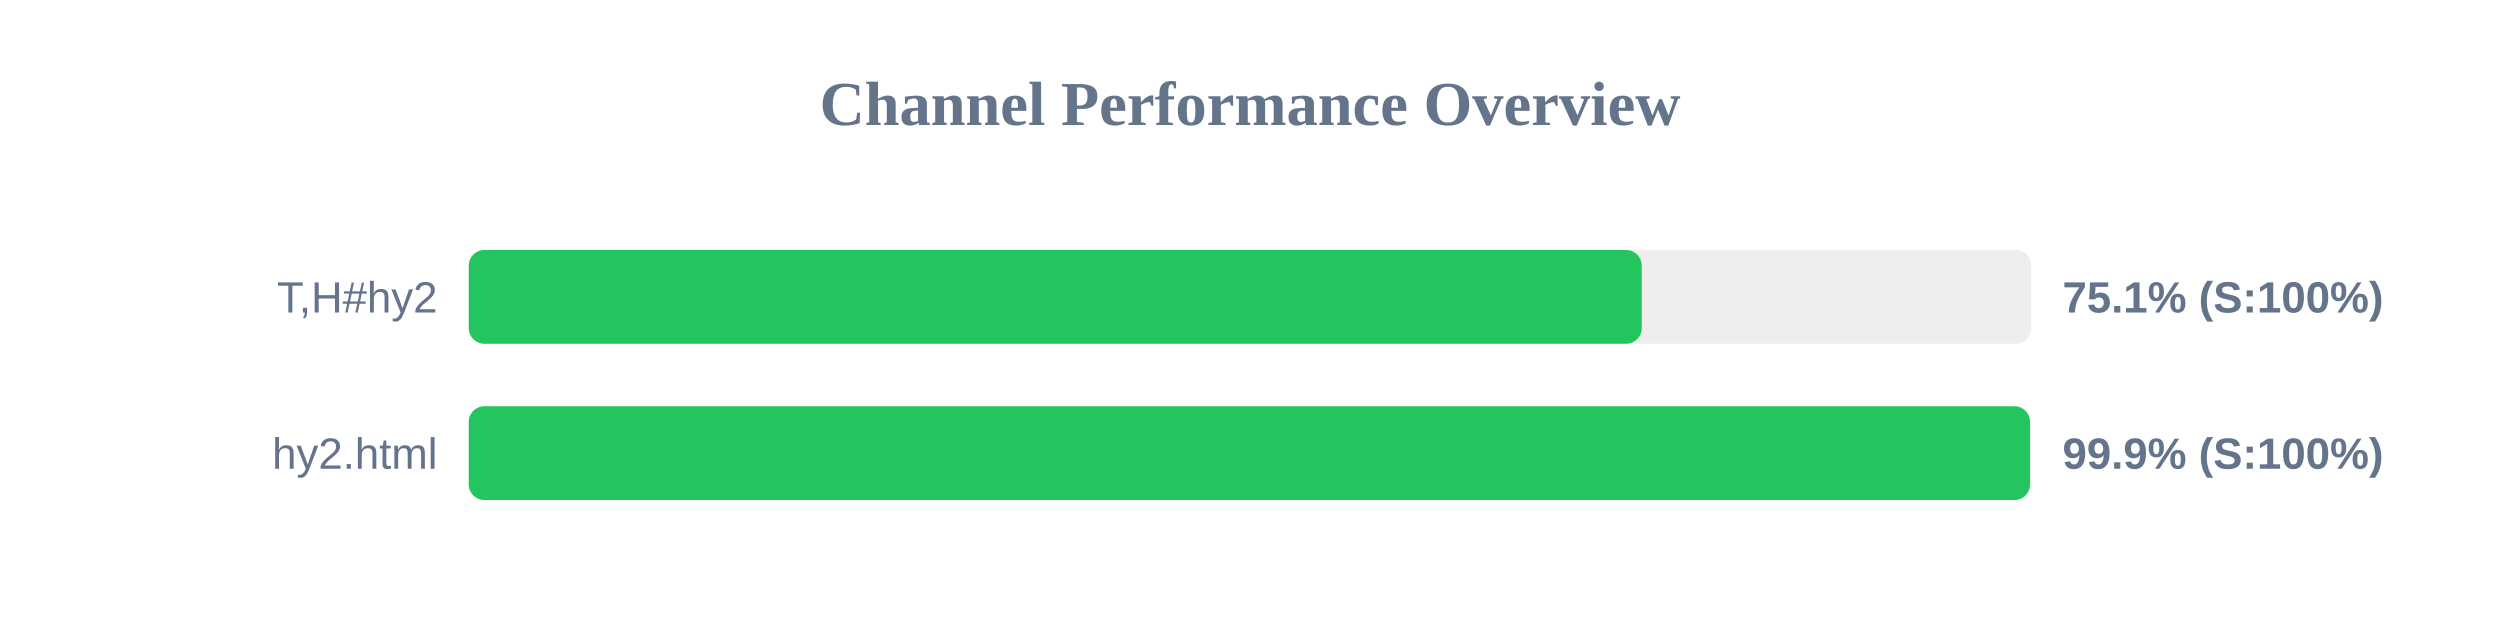
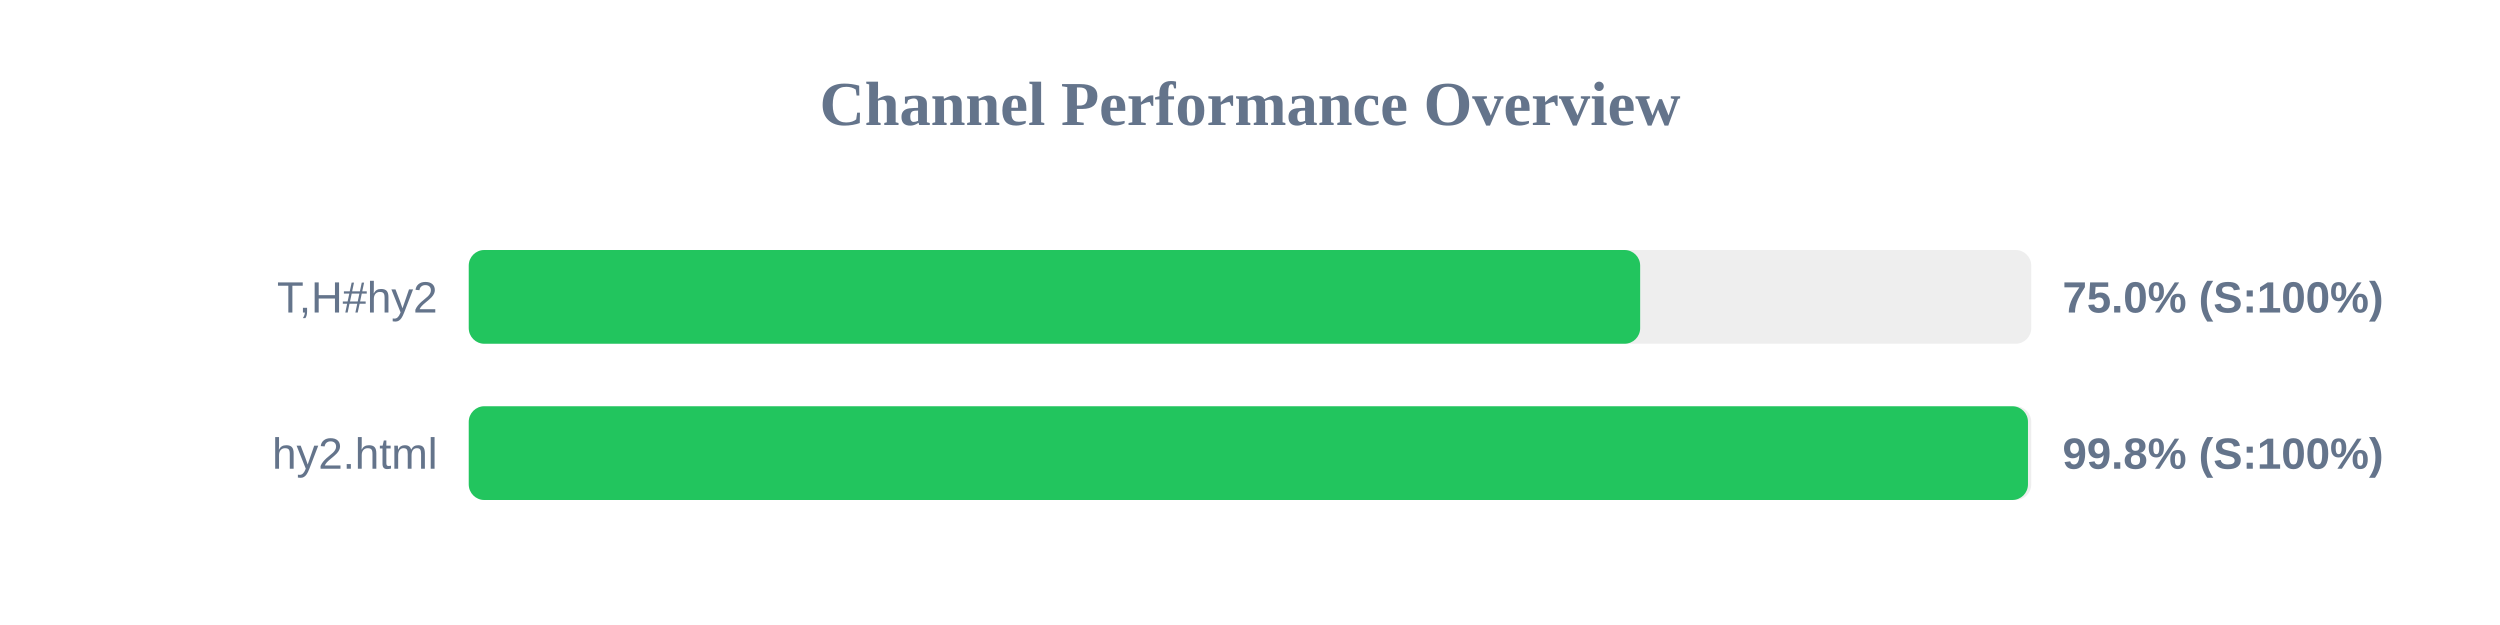
<svg xmlns="http://www.w3.org/2000/svg" width="800" height="200" version="1.1">
  <style>
        .row { font: 14px Arial; fill: #64748b; }
        .score { font: bold 14px Arial; fill: #64748b; }
    </style>
  <text x="400" y="40" text-anchor="middle" font-size="20px" font-weight="bold" fill="#64748b">Channel Performance Overview</text>
  <rect x="150" y="80" width="500" height="30" fill="#eee" rx="5" />
-   <rect x="150" y="80" width="375.35" height="30" fill="#22c55e" rx="5" />
+   <rect x="150" y="80" width="374.85" height="30" fill="#22c55e" rx="5" />
  <text x="140" y="100" text-anchor="end" class="row">T,H#hy2</text>
-   <text x="660" y="100" text-anchor="start" class="score">75.1% (S:100%)</text>
+   <text x="660" y="100" text-anchor="start" class="score">75.0% (S:100%)</text>
  <rect x="150" y="130" width="500" height="30" fill="#eee" rx="5" />
-   <rect x="150" y="130" width="499.6" height="30" fill="#22c55e" rx="5" />
+   <rect x="150" y="130" width="498.95" height="30" fill="#22c55e" rx="5" />
  <text x="140" y="150" text-anchor="end" class="row">hy2.html</text>
-   <text x="660" y="150" text-anchor="start" class="score">99.9% (S:100%)</text>
+   <text x="660" y="150" text-anchor="start" class="score">99.8% (S:100%)</text>
</svg>
